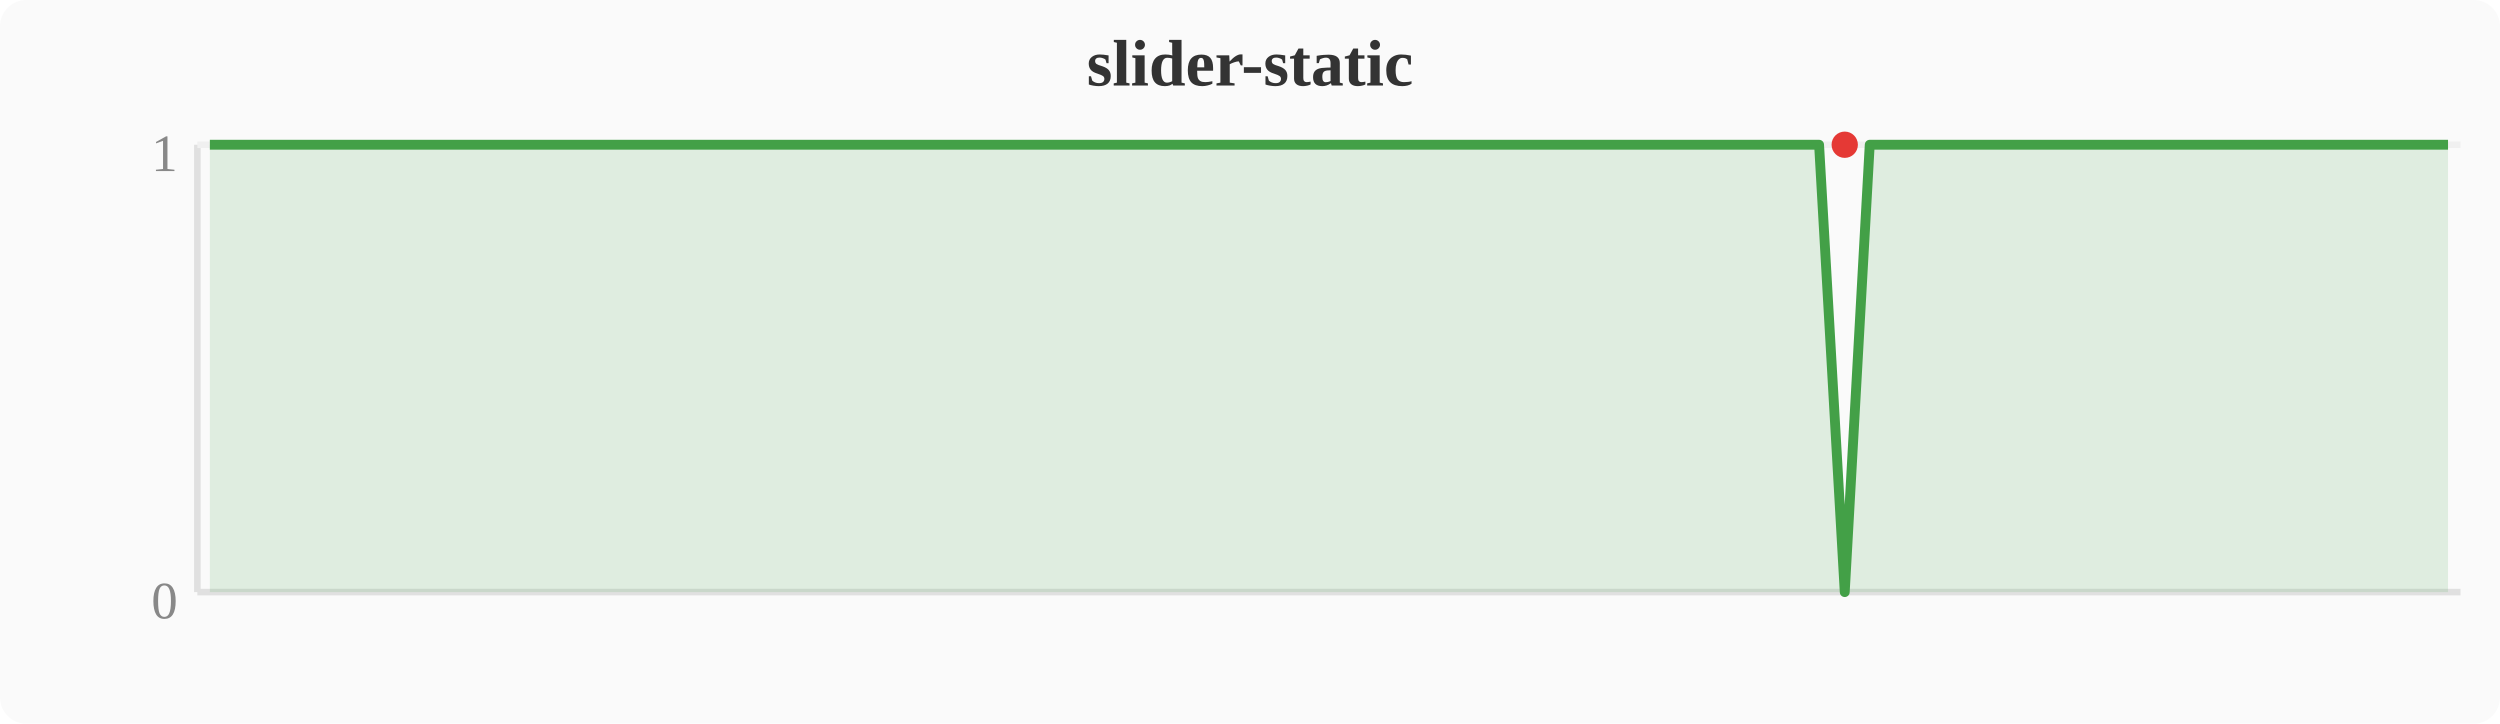
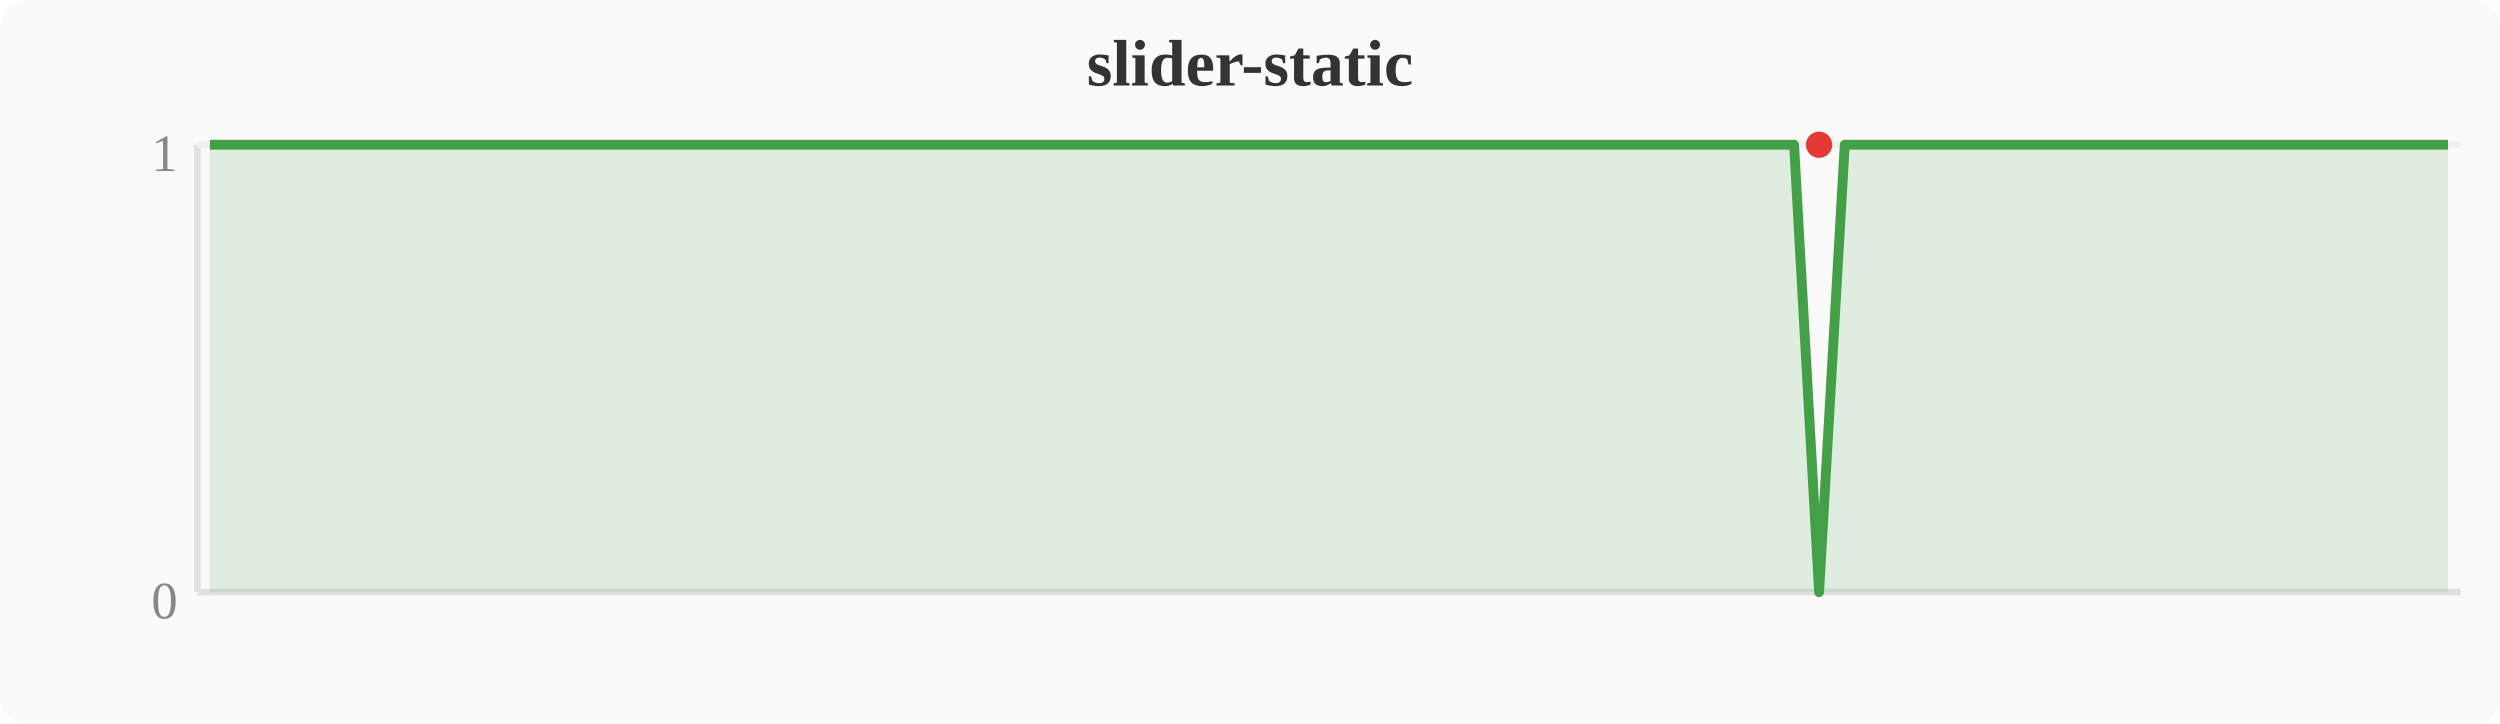
<svg xmlns="http://www.w3.org/2000/svg" width="380" height="110" viewBox="0 0 380 110">
  <rect width="380" height="110" fill="#fafafa" rx="4" />
  <text x="190" y="13" text-anchor="middle" font-size="10" font-weight="bold" fill="#333">slider-static</text>
  <line x1="30" y1="22" x2="30" y2="90" stroke="#e0e0e0" stroke-width="1" />
  <line x1="30" y1="90" x2="374" y2="90" stroke="#e0e0e0" stroke-width="1" />
  <line x1="30" y1="22" x2="374" y2="22" stroke="#f0f0f0" stroke-width="1" />
  <text x="27" y="94" text-anchor="end" font-size="8" fill="#888">0</text>
  <text x="27" y="26" text-anchor="end" font-size="8" fill="#888">1</text>
-   <polygon points="31.9,22.0 35.7,22.0 39.6,22.0 43.4,22.0 47.2,22.0 51.0,22.0 54.8,22.0 58.7,22.0 62.5,22.0 66.3,22.0 70.1,22.0 74.0,22.0 77.8,22.0 81.6,22.0 85.4,22.0 89.2,22.0 93.1,22.0 96.9,22.0 100.7,22.0 104.5,22.0 108.4,22.0 112.2,22.0 116.0,22.0 119.8,22.0 123.6,22.0 127.5,22.0 131.3,22.0 135.1,22.0 138.9,22.0 142.8,22.0 146.6,22.0 150.4,22.0 154.2,22.0 158.0,22.0 161.9,22.0 165.7,22.0 169.5,22.0 173.3,22.0 177.2,22.0 181.0,22.0 184.8,22.0 188.6,22.0 192.4,22.0 196.3,22.0 200.1,22.0 203.9,22.0 207.7,22.0 211.6,22.0 215.4,22.0 219.2,22.0 223.0,22.0 226.8,22.0 230.7,22.0 234.5,22.0 238.3,22.0 242.1,22.0 246.0,22.0 249.8,22.0 253.6,22.0 257.4,22.0 261.2,22.0 265.1,22.0 268.9,22.0 272.7,22.0 276.5,22.0 280.4,90.0 284.2,22.0 288.0,22.0 291.8,22.0 295.6,22.0 299.5,22.0 303.3,22.0 307.1,22.0 310.9,22.0 314.8,22.0 318.6,22.0 322.4,22.0 326.2,22.0 330.0,22.0 333.9,22.0 337.7,22.0 341.5,22.0 345.3,22.0 349.2,22.0 353.0,22.0 356.8,22.0 360.6,22.0 364.4,22.0 368.3,22.0 372.1,22.0 372.1,90 31.9,90" fill="#43a047" opacity="0.15" />
-   <polyline points="31.9,22.0 35.7,22.0 39.6,22.0 43.4,22.0 47.2,22.0 51.0,22.0 54.8,22.0 58.7,22.0 62.5,22.0 66.3,22.0 70.1,22.0 74.0,22.0 77.8,22.0 81.6,22.0 85.4,22.0 89.2,22.0 93.1,22.0 96.9,22.0 100.7,22.0 104.5,22.0 108.4,22.0 112.2,22.0 116.0,22.0 119.8,22.0 123.6,22.0 127.5,22.0 131.3,22.0 135.1,22.0 138.9,22.0 142.8,22.0 146.6,22.0 150.4,22.0 154.2,22.0 158.0,22.0 161.9,22.0 165.7,22.0 169.5,22.0 173.3,22.0 177.2,22.0 181.0,22.0 184.8,22.0 188.6,22.0 192.4,22.0 196.3,22.0 200.1,22.0 203.9,22.0 207.7,22.0 211.6,22.0 215.4,22.0 219.2,22.0 223.0,22.0 226.8,22.0 230.7,22.0 234.5,22.0 238.3,22.0 242.1,22.0 246.0,22.0 249.8,22.0 253.6,22.0 257.4,22.0 261.2,22.0 265.1,22.0 268.9,22.0 272.7,22.0 276.5,22.0 280.4,90.0 284.2,22.0 288.0,22.0 291.8,22.0 295.6,22.0 299.5,22.0 303.3,22.0 307.1,22.0 310.9,22.0 314.8,22.0 318.6,22.0 322.4,22.0 326.2,22.0 330.0,22.0 333.9,22.0 337.7,22.0 341.5,22.0 345.3,22.0 349.2,22.0 353.0,22.0 356.8,22.0 360.6,22.0 364.4,22.0 368.3,22.0 372.1,22.0" fill="none" stroke="#43a047" stroke-width="1.5" stroke-linejoin="round" />
-   <circle cx="280.4" cy="22.0" r="2" fill="#e53935" />
+   <polygon points="31.9,22.0 35.7,22.0 39.6,22.0 43.4,22.0 47.2,22.0 51.0,22.0 54.8,22.0 58.7,22.0 62.5,22.0 66.3,22.0 70.1,22.0 74.0,22.0 77.8,22.0 81.6,22.0 85.4,22.0 89.2,22.0 93.1,22.0 96.9,22.0 100.7,22.0 104.5,22.0 108.4,22.0 112.2,22.0 116.0,22.0 119.8,22.0 123.6,22.0 127.5,22.0 131.3,22.0 135.1,22.0 138.9,22.0 142.8,22.0 146.6,22.0 150.4,22.0 154.2,22.0 158.0,22.0 161.9,22.0 165.7,22.0 169.5,22.0 173.3,22.0 177.2,22.0 181.0,22.0 184.8,22.0 188.6,22.0 192.4,22.0 196.3,22.0 200.1,22.0 203.9,22.0 207.7,22.0 211.6,22.0 215.4,22.0 219.2,22.0 223.0,22.0 226.8,22.0 230.7,22.0 234.5,22.0 238.3,22.0 242.1,22.0 246.0,22.0 249.8,22.0 253.6,22.0 257.4,22.0 261.2,22.0 265.1,22.0 268.9,22.0 272.7,22.0 276.5,90.0 280.4,22.0 284.2,22.0 288.0,22.0 291.8,22.0 295.6,22.0 299.5,22.0 303.3,22.0 307.1,22.0 310.9,22.0 314.8,22.0 318.6,22.0 322.4,22.0 326.2,22.0 330.0,22.0 333.9,22.0 337.7,22.0 341.5,22.0 345.3,22.0 349.2,22.0 353.0,22.0 356.8,22.0 360.6,22.0 364.4,22.0 368.3,22.0 372.1,22.0 372.1,90 31.9,90" fill="#43a047" opacity="0.15" />
+   <polyline points="31.9,22.0 35.7,22.0 39.6,22.0 43.4,22.0 47.2,22.0 51.0,22.0 54.8,22.0 58.7,22.0 62.5,22.0 66.3,22.0 70.1,22.0 74.0,22.0 77.8,22.0 81.6,22.0 85.4,22.0 89.2,22.0 93.1,22.0 96.9,22.0 100.7,22.0 104.5,22.0 108.4,22.0 112.2,22.0 116.0,22.0 119.8,22.0 123.6,22.0 127.5,22.0 131.3,22.0 135.1,22.0 138.9,22.0 142.8,22.0 146.6,22.0 150.4,22.0 154.2,22.0 158.0,22.0 161.9,22.0 165.7,22.0 169.5,22.0 173.3,22.0 177.2,22.0 181.0,22.0 184.8,22.0 188.6,22.0 192.4,22.0 196.3,22.0 200.1,22.0 203.9,22.0 207.7,22.0 211.6,22.0 215.4,22.0 219.2,22.0 223.0,22.0 226.8,22.0 230.7,22.0 234.5,22.0 238.3,22.0 242.1,22.0 246.0,22.0 249.8,22.0 253.6,22.0 257.4,22.0 261.2,22.0 265.1,22.0 268.9,22.0 272.7,22.0 276.5,90.0 280.4,22.0 284.2,22.0 288.0,22.0 291.8,22.0 295.6,22.0 299.5,22.0 303.3,22.0 307.1,22.0 310.9,22.0 314.8,22.0 318.6,22.0 322.4,22.0 326.2,22.0 330.0,22.0 333.9,22.0 337.7,22.0 341.5,22.0 345.3,22.0 349.2,22.0 353.0,22.0 356.8,22.0 360.6,22.0 364.4,22.0 368.3,22.0 372.1,22.0" fill="none" stroke="#43a047" stroke-width="1.5" stroke-linejoin="round" />
+   <circle cx="276.5" cy="22.0" r="2" fill="#e53935" />
</svg>
